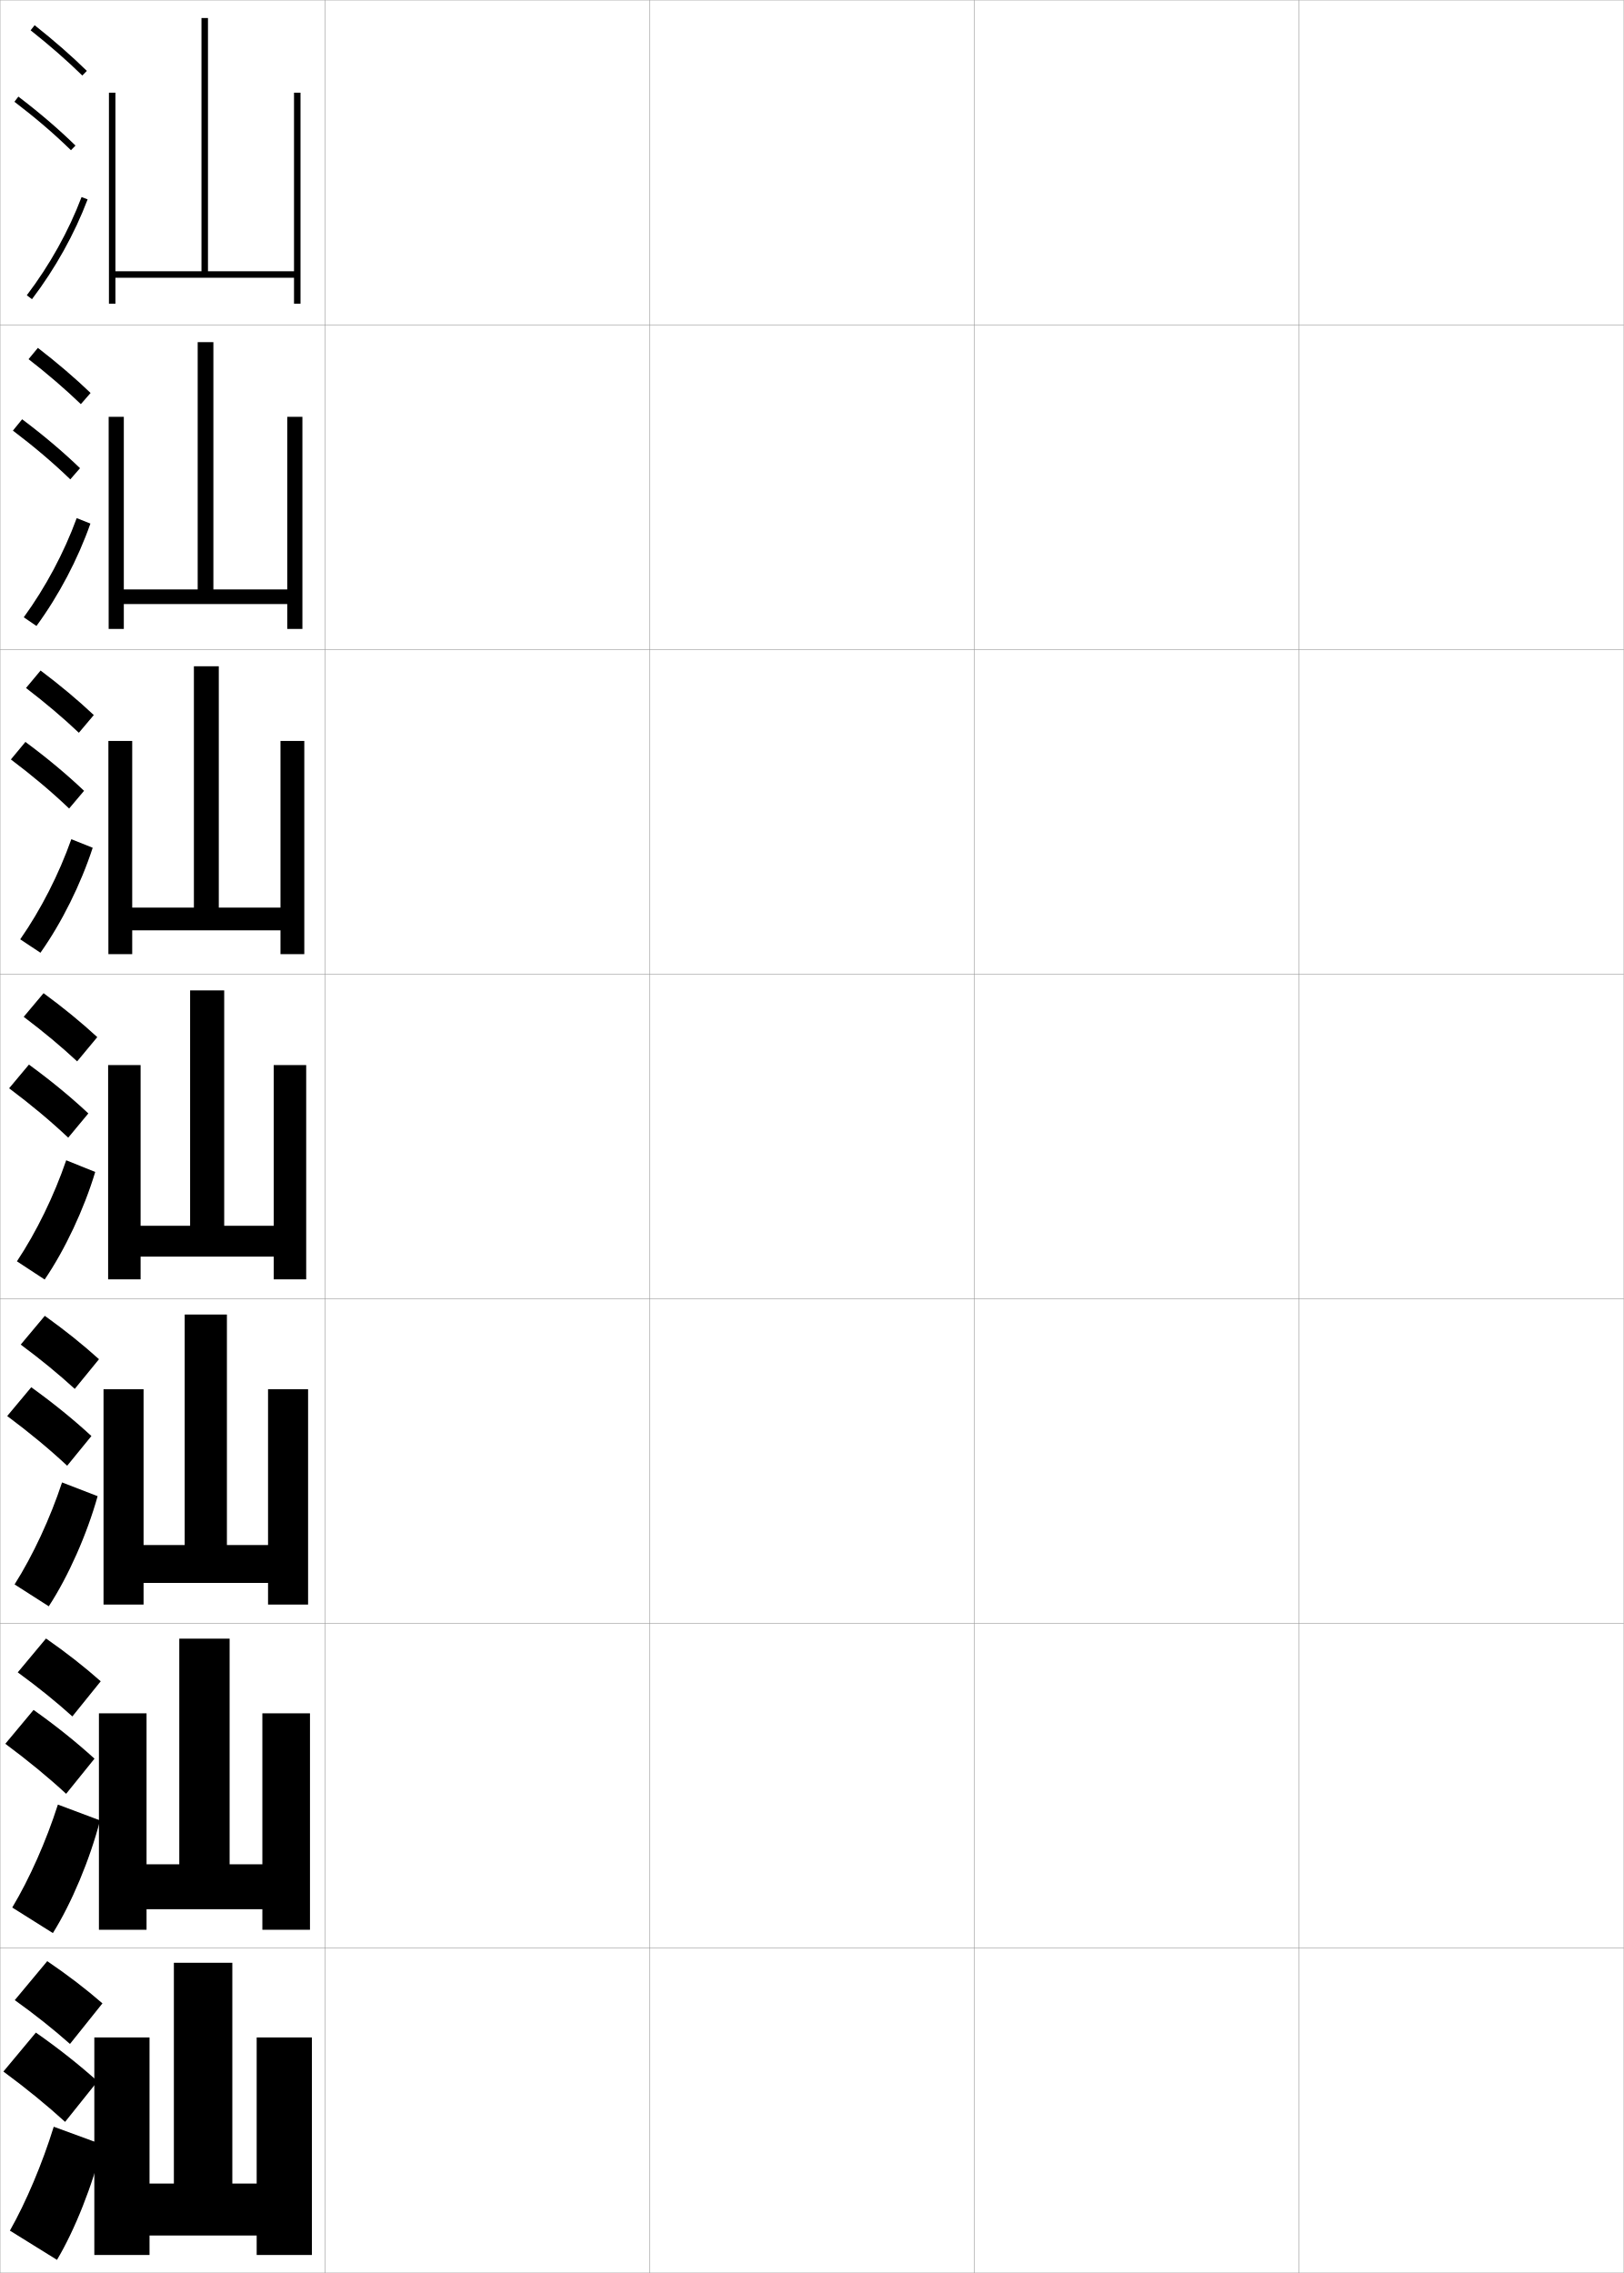
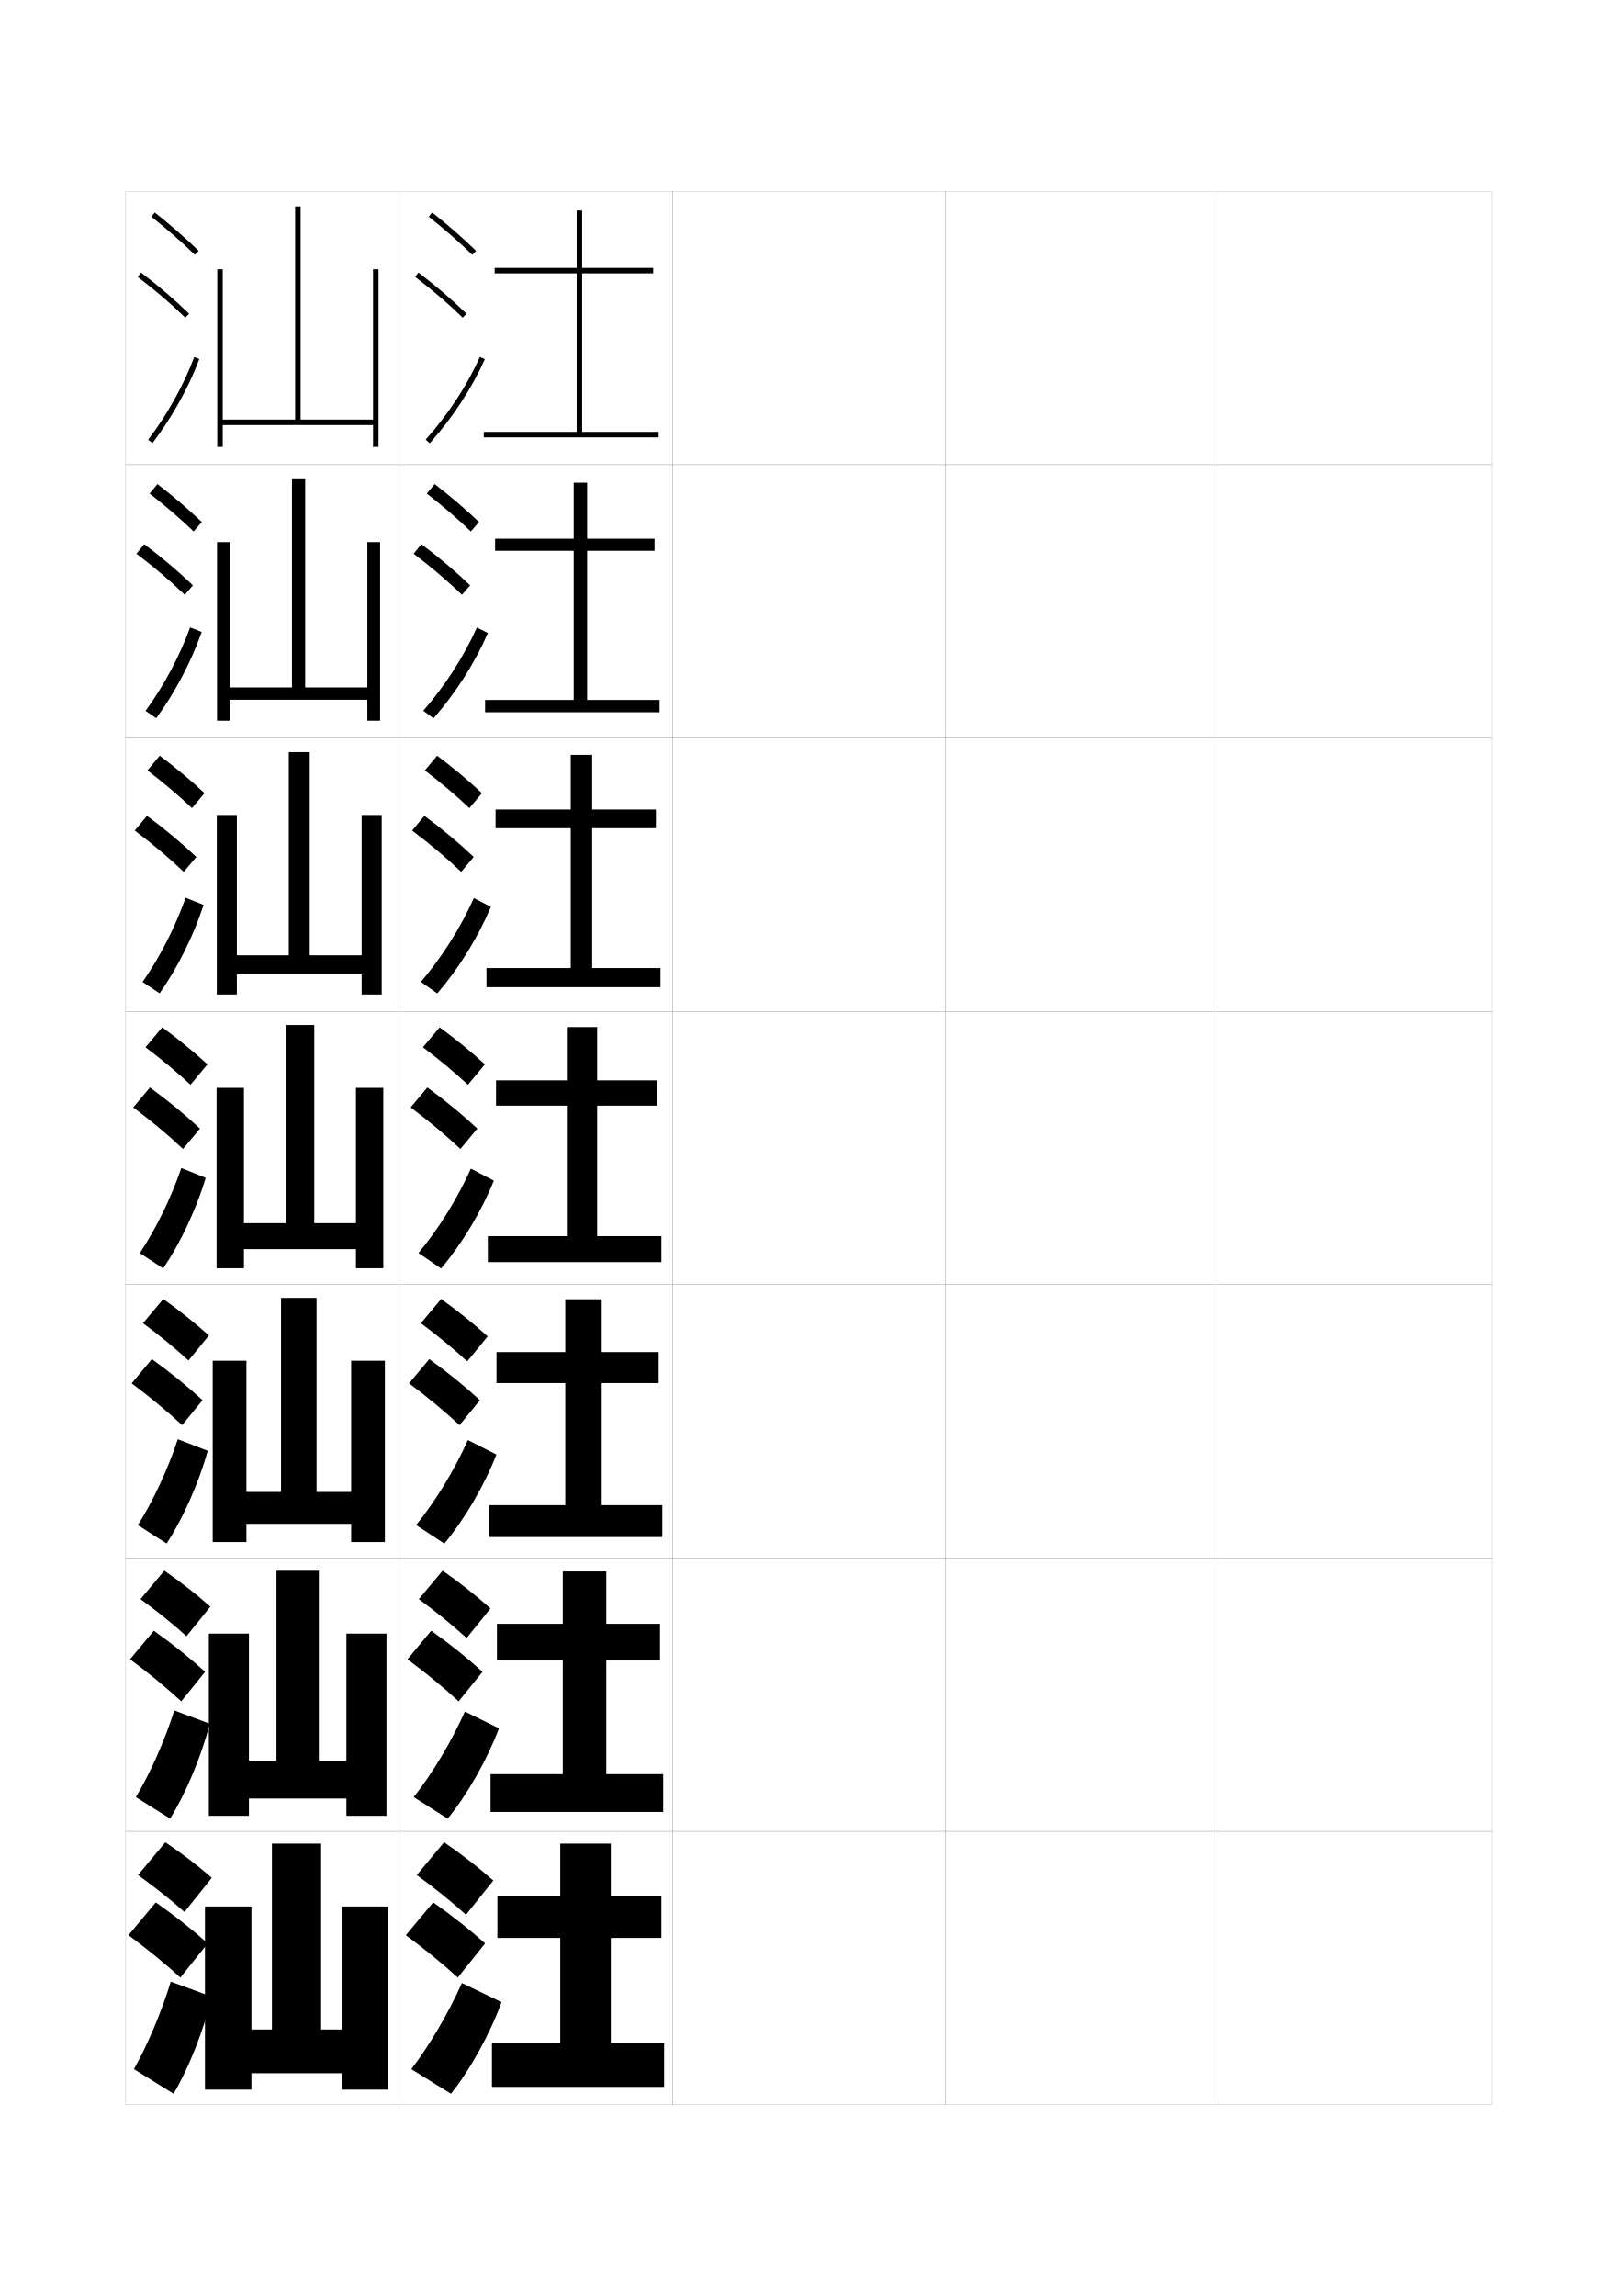
- <svg xmlns="http://www.w3.org/2000/svg" width="500.1" height="700.1" viewBox="0 0 500.1 700.1" overflow="visible" enable-background="new 0 0 500.1 700.1" xml:space="preserve">
-   <g id="glyphs">
+ <svg xmlns="http://www.w3.org/2000/svg" version="1.1" id="glyphs" x="0px" y="0px" width="592px" height="840px" viewBox="0 0 592 840" enable-background="new 0 0 592 840" xml:space="preserve">
+   <g>
+     <rect x="46" y="70" fill="none" stroke="#999999" stroke-width="0.1" width="100" height="100" />
+     <rect x="46" y="170" fill="none" stroke="#999999" stroke-width="0.1" width="100" height="100" />
+     <rect x="46" y="270" fill="none" stroke="#999999" stroke-width="0.1" width="100" height="100" />
+     <rect x="46" y="370" fill="none" stroke="#999999" stroke-width="0.1" width="100" height="100" />
+     <rect x="46" y="470" fill="none" stroke="#999999" stroke-width="0.1" width="100" height="100" />
+     <rect x="46" y="570" fill="none" stroke="#999999" stroke-width="0.1" width="100" height="100" />
+     <rect x="46" y="670" fill="none" stroke="#999999" stroke-width="0.1" width="100" height="100" />
+     <rect x="146" y="70" fill="none" stroke="#999999" stroke-width="0.1" width="100" height="100" />
+     <rect x="146" y="170" fill="none" stroke="#999999" stroke-width="0.1" width="100" height="100" />
+     <rect x="146" y="270" fill="none" stroke="#999999" stroke-width="0.1" width="100" height="100" />
+     <rect x="146" y="370" fill="none" stroke="#999999" stroke-width="0.1" width="100" height="100" />
+     <rect x="146" y="470" fill="none" stroke="#999999" stroke-width="0.1" width="100" height="100" />
+     <rect x="146" y="570" fill="none" stroke="#999999" stroke-width="0.1" width="100" height="100" />
+     <rect x="146" y="670" fill="none" stroke="#999999" stroke-width="0.1" width="100" height="100" />
+     <rect x="246" y="70" fill="none" stroke="#999999" stroke-width="0.1" width="100" height="100" />
+     <rect x="246" y="170" fill="none" stroke="#999999" stroke-width="0.1" width="100" height="100" />
+     <rect x="246" y="270" fill="none" stroke="#999999" stroke-width="0.1" width="100" height="100" />
+     <rect x="246" y="370" fill="none" stroke="#999999" stroke-width="0.1" width="100" height="100" />
+     <rect x="246" y="470" fill="none" stroke="#999999" stroke-width="0.1" width="100" height="100" />
+     <rect x="246" y="570" fill="none" stroke="#999999" stroke-width="0.1" width="100" height="100" />
+     <rect x="246" y="670" fill="none" stroke="#999999" stroke-width="0.1" width="100" height="100" />
+     <rect x="346" y="70" fill="none" stroke="#999999" stroke-width="0.1" width="100" height="100" />
+     <rect x="346" y="170" fill="none" stroke="#999999" stroke-width="0.1" width="100" height="100" />
+     <rect x="346" y="270" fill="none" stroke="#999999" stroke-width="0.1" width="100" height="100" />
+     <rect x="346" y="370" fill="none" stroke="#999999" stroke-width="0.1" width="100" height="100" />
+     <rect x="346" y="470" fill="none" stroke="#999999" stroke-width="0.1" width="100" height="100" />
+     <rect x="346" y="570" fill="none" stroke="#999999" stroke-width="0.1" width="100" height="100" />
+     <rect x="346" y="670" fill="none" stroke="#999999" stroke-width="0.1" width="100" height="100" />
+     <rect x="446" y="70" fill="none" stroke="#999999" stroke-width="0.1" width="100" height="100" />
+     <rect x="446" y="170" fill="none" stroke="#999999" stroke-width="0.1" width="100" height="100" />
+     <rect x="446" y="270" fill="none" stroke="#999999" stroke-width="0.1" width="100" height="100" />
+     <rect x="446" y="370" fill="none" stroke="#999999" stroke-width="0.1" width="100" height="100" />
+     <rect x="446" y="470" fill="none" stroke="#999999" stroke-width="0.1" width="100" height="100" />
+     <rect x="446" y="570" fill="none" stroke="#999999" stroke-width="0.1" width="100" height="100" />
+     <rect x="446" y="670" fill="none" stroke="#999999" stroke-width="0.1" width="100" height="100" />
+   </g>
+   <g>
    <g>
-       <rect x="0.05" y="0.05" fill="none" stroke="#999999" stroke-width="0.1" width="100" height="100" />
-       <rect x="0.05" y="100.05" fill="none" stroke="#999999" stroke-width="0.1" width="100" height="100" />
-       <rect x="0.05" y="200.05" fill="none" stroke="#999999" stroke-width="0.1" width="100" height="100" />
-       <rect x="0.05" y="300.05" fill="none" stroke="#999999" stroke-width="0.1" width="100" height="100" />
-       <rect x="0.05" y="400.05" fill="none" stroke="#999999" stroke-width="0.1" width="100" height="100" />
-       <rect x="0.05" y="500.05" fill="none" stroke="#999999" stroke-width="0.1" width="100" height="100" />
-       <rect x="0.05" y="600.05" fill="none" stroke="#999999" stroke-width="0.1" width="100" height="100" />
-       <rect x="100.05" y="0.05" fill="none" stroke="#999999" stroke-width="0.1" width="100" height="100" />
-       <rect x="100.05" y="100.05" fill="none" stroke="#999999" stroke-width="0.1" width="100" height="100" />
-       <rect x="100.05" y="200.05" fill="none" stroke="#999999" stroke-width="0.1" width="100" height="100" />
-       <rect x="100.05" y="300.05" fill="none" stroke="#999999" stroke-width="0.1" width="100" height="100" />
-       <rect x="100.05" y="400.05" fill="none" stroke="#999999" stroke-width="0.1" width="100" height="100" />
-       <rect x="100.05" y="500.05" fill="none" stroke="#999999" stroke-width="0.1" width="100" height="100" />
-       <rect x="100.05" y="600.05" fill="none" stroke="#999999" stroke-width="0.1" width="100" height="100" />
-       <rect x="200.05" y="0.05" fill="none" stroke="#999999" stroke-width="0.1" width="100" height="100" />
-       <rect x="200.05" y="100.05" fill="none" stroke="#999999" stroke-width="0.1" width="100" height="100" />
-       <rect x="200.05" y="200.05" fill="none" stroke="#999999" stroke-width="0.1" width="100" height="100" />
-       <rect x="200.05" y="300.05" fill="none" stroke="#999999" stroke-width="0.1" width="100" height="100" />
-       <rect x="200.05" y="400.05" fill="none" stroke="#999999" stroke-width="0.1" width="100" height="100" />
-       <rect x="200.05" y="500.05" fill="none" stroke="#999999" stroke-width="0.1" width="100" height="100" />
-       <rect x="200.05" y="600.05" fill="none" stroke="#999999" stroke-width="0.1" width="100" height="100" />
-       <rect x="300.05" y="0.05" fill="none" stroke="#999999" stroke-width="0.1" width="100" height="100" />
-       <rect x="300.05" y="100.05" fill="none" stroke="#999999" stroke-width="0.1" width="100" height="100" />
-       <rect x="300.05" y="200.05" fill="none" stroke="#999999" stroke-width="0.1" width="100" height="100" />
-       <rect x="300.05" y="300.05" fill="none" stroke="#999999" stroke-width="0.1" width="100" height="100" />
-       <rect x="300.05" y="400.05" fill="none" stroke="#999999" stroke-width="0.1" width="100" height="100" />
-       <rect x="300.05" y="500.05" fill="none" stroke="#999999" stroke-width="0.1" width="100" height="100" />
-       <rect x="300.05" y="600.05" fill="none" stroke="#999999" stroke-width="0.1" width="100" height="100" />
-       <rect x="400.05" y="0.05" fill="none" stroke="#999999" stroke-width="0.1" width="100" height="100" />
-       <rect x="400.05" y="100.05" fill="none" stroke="#999999" stroke-width="0.1" width="100" height="100" />
-       <rect x="400.05" y="200.05" fill="none" stroke="#999999" stroke-width="0.1" width="100" height="100" />
-       <rect x="400.05" y="300.05" fill="none" stroke="#999999" stroke-width="0.1" width="100" height="100" />
-       <rect x="400.05" y="400.05" fill="none" stroke="#999999" stroke-width="0.1" width="100" height="100" />
-       <rect x="400.05" y="500.05" fill="none" stroke="#999999" stroke-width="0.1" width="100" height="100" />
-       <rect x="400.05" y="600.05" fill="none" stroke="#999999" stroke-width="0.1" width="100" height="100" />
+       <path d="M55.379,79.283c5.9,4.677,11.257,9.363,15.922,13.932l1.398-1.43    c-4.714-4.616-10.124-9.35-16.078-14.068L55.379,79.283z" />
+       <path d="M50.395,101.295c6.493,4.947,12.188,9.828,17.407,14.921l1.396-1.432    c-5.278-5.15-11.033-10.083-17.593-15.079L50.395,101.295z" />
+       <path d="M54.203,160.896l1.594,1.209c7.186-9.465,13.112-20.099,17.139-30.751    l-1.871-0.707C67.105,141.121,61.274,151.581,54.203,160.896z" />
    </g>
    <g>
-       <g>
-         <path d="M9.429,9.333c5.9,4.677,11.257,9.363,15.922,13.932l1.398-1.43       C22.035,17.219,16.625,12.485,10.671,7.767L9.429,9.333z" />
-         <path d="M4.444,31.345c6.493,4.947,12.188,9.828,17.407,14.921l1.396-1.432       c-5.278-5.15-11.033-10.083-17.593-15.079L4.444,31.345z" />
-         <path d="M8.253,90.945l1.594,1.209c7.186-9.465,13.112-20.099,17.139-30.751       l-1.871-0.707C21.155,71.171,15.324,81.631,8.253,90.945z" />
-       </g>
-       <g>
-         <path d="M8.797,110.619c5.97,4.653,11.38,9.312,16.101,13.86l2.999-3.441       c-4.756-4.567-10.225-9.251-16.231-13.891L8.797,110.619z" />
-         <path d="M21.649,147.646l2.998-3.443c-5.324-5.123-11.194-10.087-17.828-15.066       l-2.843,3.492C10.565,137.619,16.368,142.552,21.649,147.646z" />
-         <path d="M27.844,161.261c-3.842,10.93-9.727,22.153-16.616,31.542l-3.911-2.674       c6.723-9.229,12.416-19.917,16.301-30.541L27.844,161.261z" />
-       </g>
-       <g>
-         <path d="M8.008,211.905c6.041,4.629,11.503,9.262,16.281,13.788l4.599-5.453       c-4.798-4.518-10.327-9.153-16.386-13.713L8.008,211.905z" />
-         <path d="M21.29,249.027l4.599-5.454c-5.369-5.096-11.354-10.091-18.062-15.054       l-4.474,5.395C10.036,238.946,15.946,243.931,21.29,249.027z" />
-         <path d="M28.546,261.118c-3.657,11.208-9.5,23.02-16.092,32.335l-6.229-4.14       c6.374-9.144,11.93-20.06,15.741-30.833L28.546,261.118z" />
-       </g>
-       <g>
-         <path d="M7.298,313.19c6.11,4.605,11.627,9.211,16.461,13.717l6.199-7.465       c-4.84-4.469-10.428-9.055-16.539-13.535L7.298,313.19z" />
-         <path d="M21.009,350.407l6.199-7.465c-5.414-5.068-11.515-10.096-18.297-15.041       l-6.105,7.297C9.585,340.272,15.604,345.31,21.009,350.407z" />
-         <path d="M29.326,360.976c-3.473,11.486-9.274,23.887-15.569,33.127l-8.547-5.605       c6.025-9.059,11.443-20.203,15.181-31.125L29.326,360.976z" />
-       </g>
-       <g>
-         <path d="M6.381,414.144c6.181,4.581,11.75,9.159,16.641,13.645l7.466-9.144       c-4.881-4.42-10.529-8.956-16.692-13.356L6.381,414.144z" />
-         <path d="M20.688,451.455l7.466-9.144c-5.459-5.041-11.675-10.1-18.531-15.027       l-7.403,8.864C9.094,441.266,15.221,446.355,20.688,451.455z" />
-         <path d="M30.067,460.833c-3.288,11.765-9.048,24.754-15.046,33.918l-10.531-6.736       c5.676-8.974,10.958-20.347,14.62-31.417L30.067,460.833z" />
-       </g>
-       <g>
-         <path d="M5.466,515.097c6.25,4.557,11.873,9.108,16.82,13.572l8.733-10.821       c-4.923-4.371-10.63-8.858-16.846-13.179L5.466,515.097z" />
-         <path d="M20.37,552.502l8.733-10.821c-5.504-5.014-11.835-10.104-18.766-15.014       l-8.702,10.433C8.604,542.26,14.84,547.402,20.37,552.502z" />
-         <path d="M30.809,560.691c-3.104,12.042-8.822,25.621-14.523,34.709l-12.516-7.868       c5.327-8.888,10.471-20.49,14.06-31.708L30.809,560.691z" />
-       </g>
-       <g>
-         <path d="M4.55,616.05c6.32,4.532,11.996,9.057,17,13.5l10-12.5       c-4.965-4.321-10.732-8.76-17-13L4.55,616.05z" />
-         <path d="M20.05,653.55l10-12.5c-5.549-4.986-11.995-10.107-19-15l-10,12       C8.114,643.254,14.458,648.448,20.05,653.55z" />
-         <path d="M31.55,660.55c-2.919,12.319-8.596,26.487-14,35.5l-14.5-9       c4.979-8.802,9.985-20.634,13.5-32L31.55,660.55z" />
-       </g>
+       <path d="M54.748,180.569c5.97,4.653,11.38,9.312,16.101,13.86l2.999-3.441    c-4.756-4.567-10.225-9.251-16.231-13.891L54.748,180.569z" />
+       <path d="M67.6,217.597l2.998-3.443c-5.324-5.123-11.194-10.087-17.828-15.066    l-2.843,3.492C56.516,207.569,62.318,212.502,67.6,217.597z" />
+       <path d="M73.794,231.211c-3.842,10.93-9.727,22.153-16.616,31.542l-3.911-2.674    c6.723-9.229,12.416-19.917,16.301-30.541L73.794,231.211z" />
    </g>
    <g>
-       <polygon points="90.55,28.55 90.55,83.55 64.05,83.55 64.05,5.55       62.05,5.55 62.05,83.55 35.55,83.55 35.55,28.55 33.55,28.55       33.55,93.55 35.55,93.55 35.55,85.55 90.55,85.55 90.55,93.55       92.55,93.55 92.55,28.55 " />
-       <polygon points="33.466,128.383 33.466,193.716 38.133,193.716 38.133,186.05       88.466,186.05 88.466,193.716 93.133,193.716 93.133,128.383 88.466,128.383       88.466,181.549 65.716,181.549 65.716,105.383 60.883,105.383 60.883,181.549       38.133,181.549 38.133,128.383 " />
-       <polygon points="33.383,228.216 33.383,293.883 40.717,293.883 40.717,286.55       86.383,286.55 86.383,293.883 93.717,293.883 93.717,228.216 86.383,228.216       86.383,279.55 67.383,279.55 67.383,205.216 59.716,205.216 59.716,279.55       40.717,279.55 40.717,228.216 " />
-       <polygon points="33.3,328.05 33.3,394.05 43.3,394.05 43.3,387.05       84.3,387.05 84.3,394.05 94.3,394.05 94.3,328.05 84.3,328.05       84.3,377.55 69.05,377.55 69.05,305.05 58.55,305.05 58.55,377.55       43.3,377.55 43.3,328.05 " />
-       <polygon points="82.55,427.883 82.55,475.883 69.883,475.883 69.883,404.883       56.883,404.883 56.883,475.883 44.216,475.883 44.216,427.883 31.883,427.883       31.883,494.216 44.216,494.216 44.216,487.55 82.55,487.55 82.55,494.216       94.883,494.216 94.883,427.883 " />
-       <polygon points="80.8,527.717 80.8,574.217 70.716,574.217 70.716,504.717       55.216,504.717 55.216,574.217 45.133,574.217 45.133,527.717 30.467,527.717       30.467,594.383 45.133,594.383 45.133,588.05 80.8,588.05 80.8,594.383       95.466,594.383 95.466,527.717 " />
-       <polygon points="79.05,627.55 79.05,672.55 71.55,672.55 71.55,604.55       53.55,604.55 53.55,672.55 46.05,672.55 46.05,627.55 29.05,627.55       29.05,694.55 46.05,694.55 46.05,688.55 79.05,688.55 79.05,694.55       96.05,694.55 96.05,627.55 " />
+       <path d="M53.958,281.855c6.041,4.629,11.503,9.262,16.281,13.788l4.599-5.453    c-4.798-4.518-10.327-9.153-16.386-13.713L53.958,281.855z" />
+       <path d="M67.24,318.977l4.599-5.454c-5.369-5.096-11.354-10.091-18.062-15.054    l-4.474,5.395C55.986,308.896,61.896,313.881,67.24,318.977z" />
+       <path d="M74.496,331.068c-3.657,11.208-9.5,23.02-16.092,32.335l-6.229-4.14    c6.374-9.144,11.93-20.06,15.741-30.833L74.496,331.068z" />
+     </g>
+     <g>
+       <path d="M53.248,383.141c6.11,4.605,11.627,9.211,16.461,13.717l6.199-7.465    c-4.84-4.469-10.428-9.055-16.539-13.535L53.248,383.141z" />
+       <path d="M66.959,420.357l6.199-7.465c-5.414-5.068-11.515-10.096-18.297-15.041    l-6.105,7.297C55.535,410.223,61.554,415.26,66.959,420.357z" />
+       <path d="M75.276,430.926c-3.473,11.486-9.274,23.887-15.569,33.127l-8.547-5.605    c6.025-9.059,11.443-20.203,15.181-31.125L75.276,430.926z" />
+     </g>
+     <g>
+       <path d="M52.332,484.094c6.181,4.581,11.75,9.159,16.641,13.645l7.466-9.144    c-4.881-4.42-10.529-8.956-16.692-13.356L52.332,484.094z" />
+       <path d="M66.639,521.405l7.466-9.144c-5.459-5.041-11.675-10.1-18.531-15.027    l-7.403,8.864C55.044,511.216,61.171,516.306,66.639,521.405z" />
+       <path d="M76.017,530.783c-3.288,11.765-9.048,24.754-15.046,33.918l-10.531-6.736    c5.676-8.974,10.958-20.347,14.62-31.417L76.017,530.783z" />
+     </g>
+     <g>
+       <path d="M51.416,585.047c6.25,4.557,11.873,9.108,16.82,13.572l8.733-10.821    c-4.923-4.371-10.63-8.858-16.846-13.179L51.416,585.047z" />
+       <path d="M66.32,622.452l8.733-10.821c-5.504-5.014-11.835-10.104-18.766-15.014    l-8.702,10.433C54.555,612.21,60.79,617.353,66.32,622.452z" />
+       <path d="M76.759,630.642c-3.104,12.042-8.822,25.621-14.523,34.709l-12.516-7.868    c5.327-8.888,10.471-20.49,14.06-31.708L76.759,630.642z" />
+     </g>
+     <g>
+       <path d="M50.5,686c6.32,4.532,11.996,9.057,17,13.5l10-12.5c-4.965-4.321-10.732-8.76-17-13    L50.5,686z" />
+       <path d="M66,723.5L76,711c-5.549-4.986-11.995-10.107-19-15l-10,12    C54.064,713.204,60.408,718.398,66,723.5z" />
+       <path d="M77.5,730.5c-2.919,12.319-8.596,26.487-14,35.5L49,757    c4.979-8.802,9.985-20.634,13.5-32L77.5,730.5z" />
    </g>
  </g>
+   <g>
+     <polygon points="136.5,98.5 136.5,153.5 110,153.5 110,75.5 108,75.5 108,153.5 81.5,153.5 81.5,98.5 79.5,98.5 79.5,163.5    81.5,163.5 81.5,155.5 136.5,155.5 136.5,163.5 138.5,163.5 138.5,98.5  " />
+     <polygon points="79.417,198.333 79.417,263.667 84.083,263.667 84.083,256 134.417,256    134.417,263.667 139.083,263.667 139.083,198.333 134.417,198.333 134.417,251.5    111.667,251.5 111.667,175.333 106.833,175.333 106.833,251.5 84.083,251.5    84.083,198.333  " />
+     <polygon points="79.333,298.167 79.333,363.833 86.667,363.833 86.667,356.5 132.333,356.5    132.333,363.833 139.667,363.833 139.667,298.167 132.333,298.167 132.333,349.5    113.333,349.5 113.333,275.167 105.667,275.167 105.667,349.5 86.667,349.5 86.667,298.167     " />
+     <polygon points="79.25,398 79.25,464 89.25,464 89.25,457 130.25,457 130.25,464 140.25,464 140.25,398 130.25,398 130.25,447.5    115,447.5 115,375 104.5,375 104.5,447.5 89.25,447.5 89.25,398  " />
+     <polygon points="128.5,497.833 128.5,545.833 115.833,545.833 115.833,474.833 102.833,474.833    102.833,545.833 90.167,545.833 90.167,497.833 77.833,497.833 77.833,564.166    90.167,564.166 90.167,557.5 128.5,557.5 128.5,564.166 140.833,564.166 140.833,497.833  " />
+     <polygon points="126.75,597.667 126.75,644.167 116.667,644.167 116.667,574.667 101.167,574.667    101.167,644.167 91.083,644.167 91.083,597.667 76.417,597.667 76.417,664.333    91.083,664.333 91.083,658 126.75,658 126.75,664.333 141.417,664.333 141.417,597.667  " />
+     <polygon points="125,697.5 125,742.5 117.5,742.5 117.5,674.5 99.5,674.5 99.5,742.5 92,742.5 92,697.5 75,697.5 75,764.5    92,764.5 92,758.5 125,758.5 125,764.5 142,764.5 142,697.5  " />
+   </g>
+   <g>
+     <g>
+       <path d="M156.879,79.283c5.9,4.677,11.257,9.363,15.922,13.932l1.398-1.43    c-4.714-4.616-10.123-9.35-16.078-14.068L156.879,79.283z" />
+       <path d="M151.895,101.295c6.493,4.947,12.188,9.828,17.407,14.921l1.396-1.432    c-5.278-5.149-11.033-10.083-17.593-15.079L151.895,101.295z" />
+       <path d="M155.754,160.834l1.492,1.332c8.365-9.366,15.339-20.002,20.166-30.757    l-1.824-0.818C170.844,141.16,163.984,151.619,155.754,160.834z" />
+     </g>
+     <g>
+       <path d="M156.168,180.569c5.97,4.653,11.38,9.312,16.102,13.86l2.999-3.441    c-4.756-4.567-10.225-9.251-16.231-13.891L156.168,180.569z" />
+       <path d="M169.021,217.596l2.998-3.443c-5.324-5.122-11.194-10.087-17.828-15.066    l-2.842,3.492C157.937,207.569,163.739,212.502,169.021,217.596z" />
+       <path d="M178.51,231.591c-4.715,10.89-11.792,22.02-19.889,31.214l-3.743-2.776    c7.948-9.091,14.834-19.795,19.612-30.453L178.51,231.591z" />
+     </g>
+     <g>
+       <path d="M155.458,281.854c6.04,4.629,11.503,9.262,16.281,13.789l4.599-5.453    c-4.798-4.518-10.326-9.153-16.385-13.713L155.458,281.854z" />
+       <path d="M168.74,318.977l4.598-5.454c-5.369-5.096-11.354-10.092-18.062-15.054    l-4.474,5.394C157.486,308.896,163.396,313.881,168.74,318.977z" />
+       <path d="M179.608,331.773c-4.604,11.025-11.783,22.649-19.611,31.671l-5.995-4.222    c7.667-8.967,14.579-19.916,19.39-30.662L179.608,331.773z" />
+     </g>
+     <g>
+       <path d="M154.748,383.141c6.11,4.605,11.627,9.211,16.461,13.717l6.199-7.465    c-4.84-4.469-10.428-9.055-16.539-13.535L154.748,383.141z" />
+       <path d="M168.459,420.357l6.199-7.465c-5.414-5.068-11.515-10.096-18.297-15.041    l-6.105,7.297C157.035,410.223,163.054,415.26,168.459,420.357z" />
+       <path d="M180.706,431.955c-4.491,11.16-11.773,23.277-19.333,32.128l-8.246-5.666    c7.384-8.843,14.323-20.037,19.167-30.872L180.706,431.955z" />
+     </g>
+     <g>
+       <path d="M153.999,484.094c6.305,4.69,11.985,9.383,16.974,13.978l7.466-9.144    c-4.979-4.529-10.737-9.185-17.026-13.689L153.999,484.094z" />
+       <path d="M168.139,521.404l7.466-9.143c-5.459-5.041-11.675-10.1-18.532-15.027    l-7.404,8.864C156.544,511.216,162.672,516.306,168.139,521.404z" />
+       <path d="M181.637,532.137c-4.379,11.296-11.765,23.906-19.055,32.585l-10.331-6.777    c7.102-8.72,14.067-20.158,18.945-31.081L181.637,532.137z" />
+     </g>
+     <g>
+       <path d="M153.249,585.047c6.501,4.776,12.344,9.555,17.487,14.239l8.733-10.822    c-5.118-4.591-11.046-9.314-17.513-13.845L153.249,585.047z" />
+       <path d="M167.819,622.452l8.733-10.821c-5.504-5.014-11.835-10.104-18.766-15.014    l-8.702,10.433C156.055,612.21,162.29,617.353,167.819,622.452z" />
+       <path d="M182.569,632.318c-4.267,11.432-11.755,24.536-18.778,33.043l-12.415-7.889    c6.819-8.596,13.812-20.279,18.722-31.291L182.569,632.318z" />
+     </g>
+     <g>
+       <path d="M152.5,686c6.696,4.861,12.702,9.727,18,14.5l10-12.5c-5.257-4.653-11.355-9.445-18-14    L152.5,686z" />
+       <path d="M167.5,723.5l10-12.5c-5.549-4.986-11.995-10.107-19-15l-10,12    C155.564,713.204,161.908,718.398,167.5,723.5z" />
+       <path d="M183.5,732.5c-4.154,11.567-11.746,25.166-18.5,33.5l-14.5-9    c6.537-8.472,13.557-20.4,18.5-31.5L183.5,732.5z" />
+     </g>
+   </g>
+   <g>
+     <polygon points="213,158 213,100 239,100 239,98 213,98 213,77 211,77 211,98 181,98 181,100 211,100 211,158 177,158 177,160    241,160 241,158  " />
+     <polygon points="214.833,256.083 214.833,201.5 239.5,201.5 239.5,197.083 214.833,197.083    214.833,176.583 209.916,176.583 209.916,197.083 181.166,197.083 181.166,201.5    209.916,201.5 209.916,256.083 177.5,256.083 177.5,260.583 241.333,260.583 241.333,256.083     " />
+     <polygon points="216.667,354.167 216.667,303 240,303 240,296.167 216.667,296.167    216.667,276.167 208.833,276.167 208.833,296.167 181.333,296.167 181.333,303    208.833,303 208.833,354.167 178,354.167 178,361.167 241.667,361.167 241.667,354.167  " />
+     <polygon points="218.5,452.25 218.5,404.5 240.5,404.5 240.5,395.25 218.5,395.25 218.5,375.75 207.75,375.75 207.75,395.25    181.5,395.25 181.5,404.5 207.75,404.5 207.75,452.25 178.5,452.25 178.5,461.75 242,461.75 242,452.25  " />
+     <polygon points="220.166,550.666 220.166,506 241,506 241,494.666 220.166,494.666    220.166,475.333 206.833,475.333 206.833,494.666 181.667,494.666 181.667,506    206.833,506 206.833,550.666 179,550.666 179,562.333 242.333,562.333 242.333,550.666  " />
+     <polygon points="221.833,649.083 221.833,607.5 241.5,607.5 241.5,594.083 221.833,594.083    221.833,574.917 205.917,574.917 205.917,594.083 181.833,594.083 181.833,607.5    205.917,607.5 205.917,649.083 179.5,649.083 179.5,662.917 242.667,662.917 242.667,649.083     " />
+     <polygon points="223.5,747.5 223.5,709 242,709 242,693.5 223.5,693.5 223.5,674.5 205,674.5 205,693.5 182,693.5 182,709 205,709    205,747.5 180,747.5 180,763.5 243,763.5 243,747.5  " />
+   </g>
</svg>
